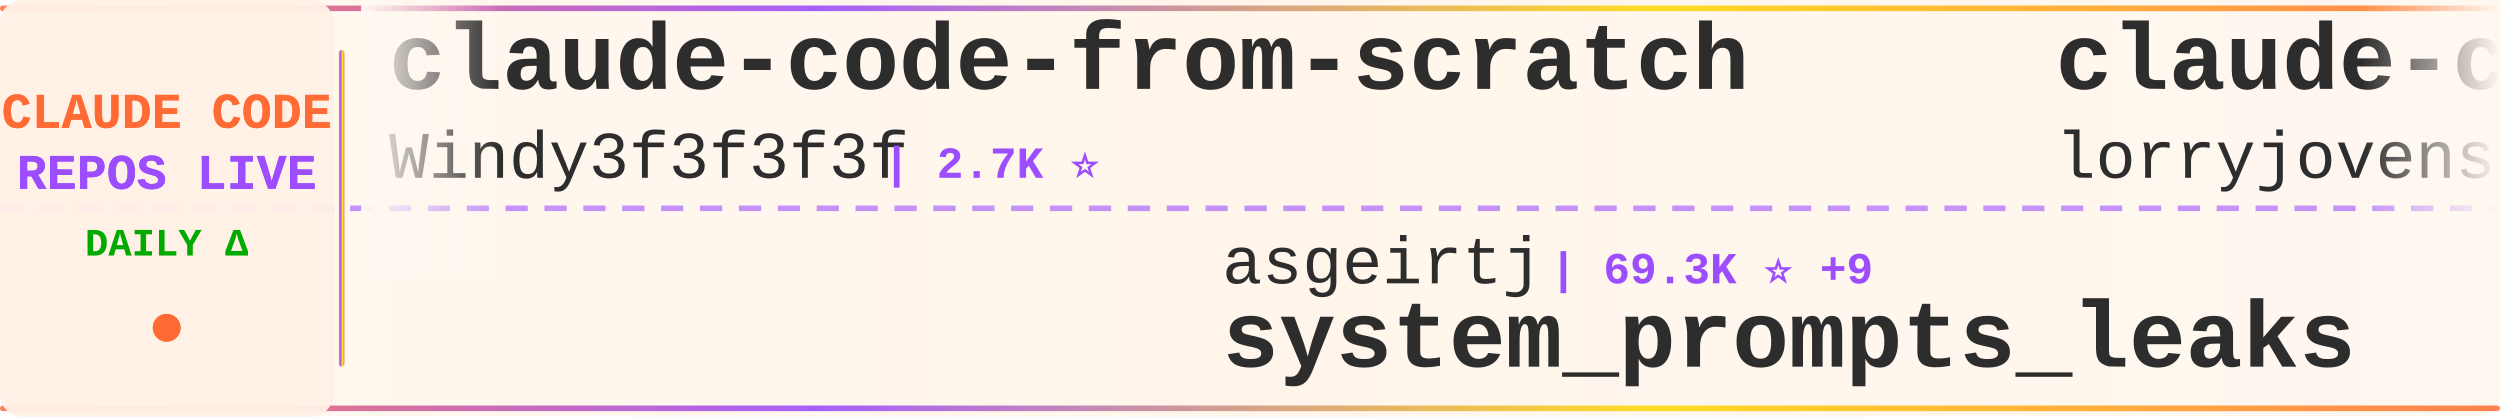
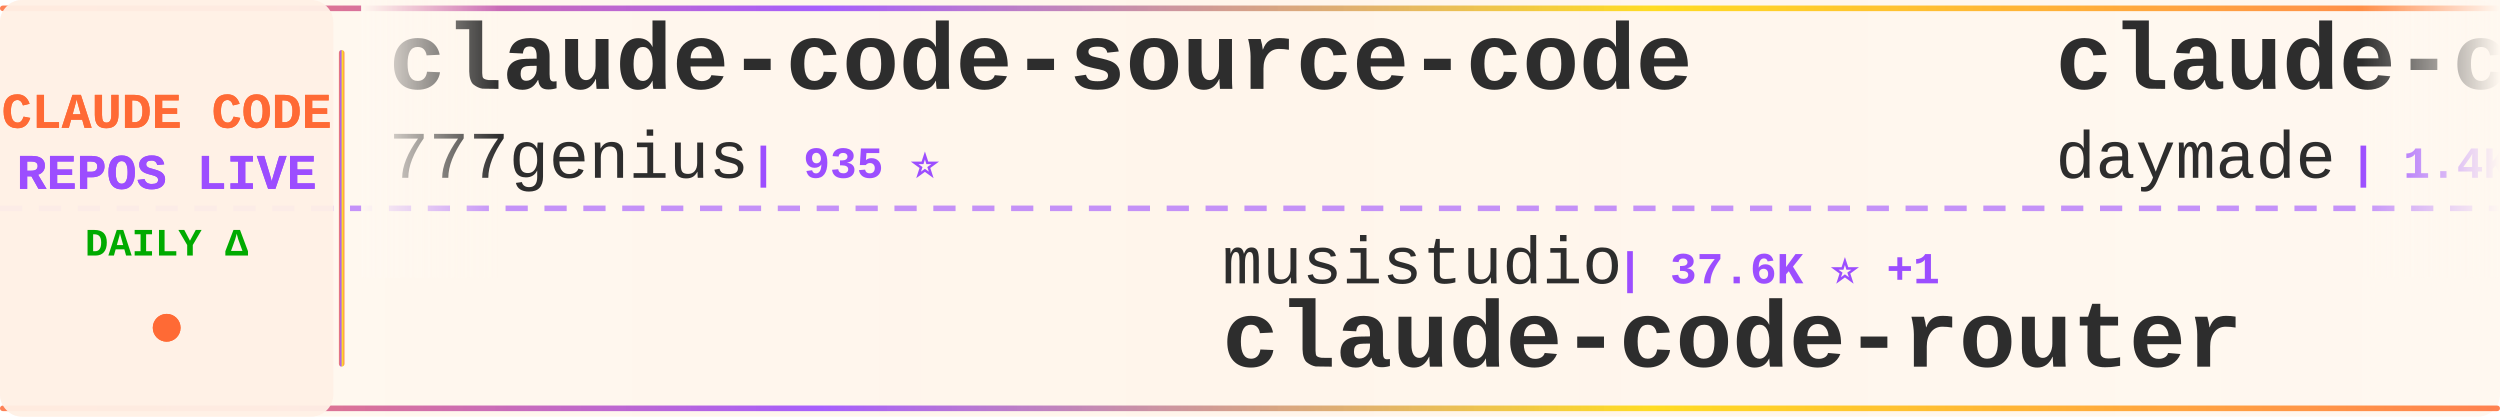
<svg xmlns="http://www.w3.org/2000/svg" width="900" height="150">
  <defs>
    <linearGradient id="tickerBg" x1="0%" y1="0%" x2="100%" y2="0%">
      <stop offset="0%" style="stop-color:#fff8f0;stop-opacity:0.98" />
      <stop offset="50%" style="stop-color:#fff5eb;stop-opacity:1" />
      <stop offset="100%" style="stop-color:#fff8f0;stop-opacity:0.98" />
    </linearGradient>
    <linearGradient id="borderGrad" x1="0%" y1="0%" x2="100%" y2="0%">
      <stop offset="0%" style="stop-color:#FF6B35;stop-opacity:0.85">
        <animate attributeName="stop-opacity" values="0.85;1;0.85" dur="2s" repeatCount="indefinite" />
      </stop>
      <stop offset="33%" style="stop-color:#9C4EFF;stop-opacity:0.9">
        <animate attributeName="stop-opacity" values="0.9;1;0.9" dur="2.2s" repeatCount="indefinite" />
      </stop>
      <stop offset="66%" style="stop-color:#FFD700;stop-opacity:0.85">
        <animate attributeName="stop-opacity" values="0.85;1;0.85" dur="1.8s" repeatCount="indefinite" />
      </stop>
      <stop offset="100%" style="stop-color:#FF6B35;stop-opacity:0.85">
        <animate attributeName="stop-opacity" values="0.85;1;0.85" dur="2s" repeatCount="indefinite" />
      </stop>
    </linearGradient>
    <filter id="textGlow">
      <feGaussianBlur stdDeviation="0.15" result="coloredBlur" />
      <feMerge>
        <feMergeNode in="coloredBlur" />
        <feMergeNode in="SourceGraphic" />
      </feMerge>
    </filter>
    <filter id="metricGlow">
      <feGaussianBlur stdDeviation="0.2" result="coloredBlur" />
      <feMerge>
        <feMergeNode in="coloredBlur" />
        <feMergeNode in="SourceGraphic" />
      </feMerge>
    </filter>
    <linearGradient id="leftFade" x1="0%" y1="0%" x2="100%" y2="0%">
      <stop offset="0%" style="stop-color:#fff8f0;stop-opacity:1" />
      <stop offset="100%" style="stop-color:#fff8f0;stop-opacity:0" />
    </linearGradient>
    <linearGradient id="rightFade" x1="0%" y1="0%" x2="100%" y2="0%">
      <stop offset="0%" style="stop-color:#fff8f0;stop-opacity:0" />
      <stop offset="100%" style="stop-color:#fff8f0;stop-opacity:1" />
    </linearGradient>
  </defs>
  <rect width="900" height="150" fill="url(#tickerBg)" rx="8" />
  <rect x="0" y="2" width="900" height="2" fill="url(#borderGrad)" rx="1" />
  <rect x="0" y="146" width="900" height="2" fill="url(#borderGrad)" rx="1" />
  <line x1="0" y1="75" x2="900" y2="75" stroke="#9C4EFF" stroke-width="2" stroke-dasharray="8 6" opacity="0.6" />
  <rect x="0" y="0" width="120" height="150" fill="#fff0e6" opacity="0.95" rx="8" />
  <text x="60" y="46" font-family="'Courier New', monospace" font-size="18" font-weight="bold" fill="#FF6B35" text-anchor="middle" filter="url(#textGlow)">
    CLAUDE CODE
  </text>
  <text x="60" y="68" font-family="'Courier New', monospace" font-size="18" font-weight="bold" fill="#9C4EFF" text-anchor="middle" filter="url(#textGlow)">
    REPOS LIVE
  </text>
  <text x="60" y="92" font-family="'Courier New', monospace" font-size="14" font-weight="bold" fill="#00aa00" text-anchor="middle">
    DAILY Δ
  </text>
  <circle cx="60" cy="118" r="5" fill="#FF6B35" filter="url(#metricGlow)">
    <animate attributeName="r" values="4;6;4" dur="1.5s" repeatCount="indefinite" />
    <animate attributeName="opacity" values="0.6;1;0.6" dur="1.5s" repeatCount="indefinite" />
  </circle>
  <rect x="122" y="18" width="2" height="114" fill="url(#borderGrad)" rx="1" />
  <clipPath id="tickerClip">
    <rect x="130" y="0" width="770" height="150" />
  </clipPath>
  <g clip-path="url(#tickerClip)">
    <g id="tickerItems">
      <animateTransform attributeName="transform" attributeType="XML" type="translate" from="0 0" to="-3000 0" dur="54s" repeatCount="indefinite" />
      <g transform="translate(0, 0)">
-         <text x="140" y="32" font-family="'Courier New', monospace" font-size="34" font-weight="bold" fill="#2d2d2d">claude-code-from-scratch</text>
-         <text x="140" y="64" font-family="'Courier New', monospace" font-size="24" font-weight="normal" fill="#2d2d2d" opacity="1.0">Windy3f3f3f3f</text>
-         <text x="318" y="64" font-family="'Courier New', monospace" font-size="16" font-weight="bold" fill="#9C4EFF"> | 2.7K ⭐</text>
+         <text x="140" y="32" font-family="'Courier New', monospace" font-size="34" font-weight="bold" fill="#2d2d2d">claude-code-source-code</text>
+         <text x="140" y="64" font-family="'Courier New', monospace" font-size="24" font-weight="normal" fill="#2d2d2d" opacity="1.0">777genius</text>
+         <text x="270" y="64" font-family="'Courier New', monospace" font-size="16" font-weight="bold" fill="#9C4EFF"> | 935 ⭐</text>
      </g>
      <g transform="translate(300, 0)">
-         <text x="140" y="102" font-family="'Courier New', monospace" font-size="24" font-weight="normal" fill="#2d2d2d" opacity="1.0">asgeirtj</text>
-         <text x="258" y="102" font-family="'Courier New', monospace" font-size="16" font-weight="bold" fill="#9C4EFF"> | 69.3K ⭐ +9</text>
-         <text x="140" y="132" font-family="'Courier New', monospace" font-size="34" font-weight="bold" fill="#2d2d2d">system_prompts_leaks</text>
+         <text x="140" y="102" font-family="'Courier New', monospace" font-size="24" font-weight="normal" fill="#2d2d2d" opacity="1.0">musistudio</text>
+         <text x="282" y="102" font-family="'Courier New', monospace" font-size="16" font-weight="bold" fill="#9C4EFF"> | 37.6K ⭐ +1</text>
+         <text x="140" y="132" font-family="'Courier New', monospace" font-size="34" font-weight="bold" fill="#2d2d2d">claude-code-router</text>
      </g>
      <g transform="translate(600, 0)">
-         <text x="140" y="32" font-family="'Courier New', monospace" font-size="34" font-weight="bold" fill="#2d2d2d">claude-code-rust</text>
-         <text x="140" y="64" font-family="'Courier New', monospace" font-size="24" font-weight="normal" fill="#2d2d2d" opacity="1.0">lorryjovens-hub</text>
-         <text x="342" y="64" font-family="'Courier New', monospace" font-size="16" font-weight="bold" fill="#9C4EFF"> | 1.7K ⭐</text>
+         <text x="140" y="32" font-family="'Courier New', monospace" font-size="34" font-weight="bold" fill="#2d2d2d">claude-code-skills</text>
+         <text x="140" y="64" font-family="'Courier New', monospace" font-size="24" font-weight="normal" fill="#2d2d2d" opacity="1.0">daymade</text>
+         <text x="246" y="64" font-family="'Courier New', monospace" font-size="16" font-weight="bold" fill="#9C4EFF"> | 1.4K ⭐</text>
      </g>
      <g transform="translate(900, 0)">
-         <text x="140" y="102" font-family="'Courier New', monospace" font-size="24" font-weight="normal" fill="#2d2d2d" opacity="1.0">techjarves</text>
-         <text x="282" y="102" font-family="'Courier New', monospace" font-size="16" font-weight="bold" fill="#9C4EFF"> | 1.6K ⭐</text>
-         <text x="140" y="132" font-family="'Courier New', monospace" font-size="34" font-weight="bold" fill="#2d2d2d">ClaudeCode-Portable</text>
+         <text x="140" y="102" font-family="'Courier New', monospace" font-size="24" font-weight="normal" fill="#2d2d2d" opacity="1.0">Donchitos</text>
+         <text x="270" y="102" font-family="'Courier New', monospace" font-size="16" font-weight="bold" fill="#9C4EFF"> | 26.0K ⭐ +12</text>
+         <text x="140" y="132" font-family="'Courier New', monospace" font-size="34" font-weight="bold" fill="#2d2d2d">Claude-Code-Game-Studios</text>
      </g>
      <g transform="translate(1200, 0)">
-         <text x="140" y="32" font-family="'Courier New', monospace" font-size="34" font-weight="bold" fill="#2d2d2d">claude-code-base-action</text>
-         <text x="140" y="64" font-family="'Courier New', monospace" font-size="24" font-weight="normal" fill="#2d2d2d" opacity="1.0">anthropics</text>
-         <text x="282" y="64" font-family="'Courier New', monospace" font-size="16" font-weight="bold" fill="#9C4EFF"> | 998 ⭐</text>
+         <text x="140" y="32" font-family="'Courier New', monospace" font-size="34" font-weight="bold" fill="#2d2d2d">claude-code-templates</text>
+         <text x="140" y="64" font-family="'Courier New', monospace" font-size="24" font-weight="normal" fill="#2d2d2d" opacity="1.0">davila7</text>
+         <text x="246" y="64" font-family="'Courier New', monospace" font-size="16" font-weight="bold" fill="#9C4EFF"> | 32.5K ⭐ +4</text>
      </g>
      <g transform="translate(1500, 0)">
-         <text x="140" y="102" font-family="'Courier New', monospace" font-size="24" font-weight="normal" fill="#2d2d2d" opacity="1.0">ykdojo</text>
-         <text x="234" y="102" font-family="'Courier New', monospace" font-size="16" font-weight="bold" fill="#9C4EFF"> | 10.2K ⭐</text>
-         <text x="140" y="132" font-family="'Courier New', monospace" font-size="34" font-weight="bold" fill="#2d2d2d">claude-code-tips</text>
+         <text x="140" y="102" font-family="'Courier New', monospace" font-size="24" font-weight="normal" fill="#2d2d2d" opacity="1.0">wanshuiyin</text>
+         <text x="282" y="102" font-family="'Courier New', monospace" font-size="16" font-weight="bold" fill="#9C4EFF"> | 17.2K ⭐ +8</text>
+         <text x="140" y="132" font-family="'Courier New', monospace" font-size="34" font-weight="bold" fill="#2d2d2d">Auto-claude-code-researc...</text>
      </g>
      <g transform="translate(1800, 0)">
-         <text x="140" y="32" font-family="'Courier New', monospace" font-size="34" font-weight="bold" fill="#2d2d2d">how-claude-code-works</text>
-         <text x="140" y="64" font-family="'Courier New', monospace" font-size="24" font-weight="normal" fill="#2d2d2d" opacity="1.0">Windy3f3f3f3f</text>
-         <text x="318" y="64" font-family="'Courier New', monospace" font-size="16" font-weight="bold" fill="#9C4EFF"> | 3.7K ⭐ +1</text>
+         <text x="140" y="32" font-family="'Courier New', monospace" font-size="34" font-weight="bold" fill="#2d2d2d">claude-code-best-practic...</text>
+         <text x="140" y="64" font-family="'Courier New', monospace" font-size="24" font-weight="normal" fill="#2d2d2d" opacity="1.0">shanraisshan</text>
+         <text x="306" y="64" font-family="'Courier New', monospace" font-size="16" font-weight="bold" fill="#9C4EFF"> | 67.3K ⭐ +9</text>
      </g>
      <g transform="translate(2100, 0)">
-         <text x="140" y="102" font-family="'Courier New', monospace" font-size="24" font-weight="normal" fill="#2d2d2d" opacity="1.0">Alishahryar1</text>
-         <text x="306" y="102" font-family="'Courier New', monospace" font-size="16" font-weight="bold" fill="#9C4EFF"> | 57.1K ⭐ +16</text>
-         <text x="140" y="132" font-family="'Courier New', monospace" font-size="34" font-weight="bold" fill="#2d2d2d">free-claude-code</text>
+         <text x="140" y="102" font-family="'Courier New', monospace" font-size="24" font-weight="normal" fill="#2d2d2d" opacity="1.0">OrcaWhisper</text>
+         <text x="294" y="102" font-family="'Courier New', monospace" font-size="16" font-weight="bold" fill="#9C4EFF"> | 103 ⭐</text>
+         <text x="140" y="132" font-family="'Courier New', monospace" font-size="34" font-weight="bold" fill="#2d2d2d">Claude-Code</text>
      </g>
      <g transform="translate(2400, 0)">
-         <text x="140" y="32" font-family="'Courier New', monospace" font-size="34" font-weight="bold" fill="#2d2d2d">everything-claude-code-z...</text>
-         <text x="140" y="64" font-family="'Courier New', monospace" font-size="24" font-weight="normal" fill="#2d2d2d" opacity="1.0">xu-xiang</text>
-         <text x="258" y="64" font-family="'Courier New', monospace" font-size="16" font-weight="bold" fill="#9C4EFF"> | 2.0K ⭐</text>
+         <text x="140" y="32" font-family="'Courier New', monospace" font-size="34" font-weight="bold" fill="#2d2d2d">claude-code-guide</text>
+         <text x="140" y="64" font-family="'Courier New', monospace" font-size="24" font-weight="normal" fill="#2d2d2d" opacity="1.0">zebbern</text>
+         <text x="246" y="64" font-family="'Courier New', monospace" font-size="16" font-weight="bold" fill="#9C4EFF"> | 4.7K ⭐</text>
      </g>
      <g transform="translate(2700, 0)">
-         <text x="140" y="102" font-family="'Courier New', monospace" font-size="24" font-weight="normal" fill="#2d2d2d" opacity="1.0">VILA-Lab</text>
-         <text x="258" y="102" font-family="'Courier New', monospace" font-size="16" font-weight="bold" fill="#9C4EFF"> | 2.2K ⭐ +1</text>
-         <text x="140" y="132" font-family="'Courier New', monospace" font-size="34" font-weight="bold" fill="#2d2d2d">Dive-into-Claude-Code</text>
+         <text x="140" y="102" font-family="'Courier New', monospace" font-size="24" font-weight="normal" fill="#2d2d2d" opacity="1.0">FlorianBruniaux</text>
+         <text x="342" y="102" font-family="'Courier New', monospace" font-size="16" font-weight="bold" fill="#9C4EFF"> | 6.1K ⭐ +1</text>
+         <text x="140" y="132" font-family="'Courier New', monospace" font-size="34" font-weight="bold" fill="#2d2d2d">claude-code-ultimate-gui...</text>
      </g>
      <g transform="translate(3000, 0)">
-         <text x="140" y="32" font-family="'Courier New', monospace" font-size="34" font-weight="bold" fill="#2d2d2d">claude-code-from-scratch</text>
-         <text x="140" y="64" font-family="'Courier New', monospace" font-size="24" font-weight="normal" fill="#2d2d2d" opacity="1.0">Windy3f3f3f3f</text>
-         <text x="318" y="64" font-family="'Courier New', monospace" font-size="16" font-weight="bold" fill="#9C4EFF"> | 2.7K ⭐</text>
+         <text x="140" y="32" font-family="'Courier New', monospace" font-size="34" font-weight="bold" fill="#2d2d2d">claude-code-source-code</text>
+         <text x="140" y="64" font-family="'Courier New', monospace" font-size="24" font-weight="normal" fill="#2d2d2d" opacity="1.0">777genius</text>
+         <text x="270" y="64" font-family="'Courier New', monospace" font-size="16" font-weight="bold" fill="#9C4EFF"> | 935 ⭐</text>
      </g>
      <g transform="translate(3300, 0)">
-         <text x="140" y="102" font-family="'Courier New', monospace" font-size="24" font-weight="normal" fill="#2d2d2d" opacity="1.0">asgeirtj</text>
-         <text x="258" y="102" font-family="'Courier New', monospace" font-size="16" font-weight="bold" fill="#9C4EFF"> | 69.3K ⭐ +9</text>
-         <text x="140" y="132" font-family="'Courier New', monospace" font-size="34" font-weight="bold" fill="#2d2d2d">system_prompts_leaks</text>
+         <text x="140" y="102" font-family="'Courier New', monospace" font-size="24" font-weight="normal" fill="#2d2d2d" opacity="1.0">musistudio</text>
+         <text x="282" y="102" font-family="'Courier New', monospace" font-size="16" font-weight="bold" fill="#9C4EFF"> | 37.6K ⭐ +1</text>
+         <text x="140" y="132" font-family="'Courier New', monospace" font-size="34" font-weight="bold" fill="#2d2d2d">claude-code-router</text>
      </g>
      <g transform="translate(3600, 0)">
-         <text x="140" y="32" font-family="'Courier New', monospace" font-size="34" font-weight="bold" fill="#2d2d2d">claude-code-rust</text>
-         <text x="140" y="64" font-family="'Courier New', monospace" font-size="24" font-weight="normal" fill="#2d2d2d" opacity="1.0">lorryjovens-hub</text>
-         <text x="342" y="64" font-family="'Courier New', monospace" font-size="16" font-weight="bold" fill="#9C4EFF"> | 1.7K ⭐</text>
+         <text x="140" y="32" font-family="'Courier New', monospace" font-size="34" font-weight="bold" fill="#2d2d2d">claude-code-skills</text>
+         <text x="140" y="64" font-family="'Courier New', monospace" font-size="24" font-weight="normal" fill="#2d2d2d" opacity="1.0">daymade</text>
+         <text x="246" y="64" font-family="'Courier New', monospace" font-size="16" font-weight="bold" fill="#9C4EFF"> | 1.4K ⭐</text>
      </g>
      <g transform="translate(3900, 0)">
-         <text x="140" y="102" font-family="'Courier New', monospace" font-size="24" font-weight="normal" fill="#2d2d2d" opacity="1.0">techjarves</text>
-         <text x="282" y="102" font-family="'Courier New', monospace" font-size="16" font-weight="bold" fill="#9C4EFF"> | 1.6K ⭐</text>
-         <text x="140" y="132" font-family="'Courier New', monospace" font-size="34" font-weight="bold" fill="#2d2d2d">ClaudeCode-Portable</text>
+         <text x="140" y="102" font-family="'Courier New', monospace" font-size="24" font-weight="normal" fill="#2d2d2d" opacity="1.0">Donchitos</text>
+         <text x="270" y="102" font-family="'Courier New', monospace" font-size="16" font-weight="bold" fill="#9C4EFF"> | 26.0K ⭐ +12</text>
+         <text x="140" y="132" font-family="'Courier New', monospace" font-size="34" font-weight="bold" fill="#2d2d2d">Claude-Code-Game-Studios</text>
      </g>
    </g>
  </g>
  <rect x="130" y="0" width="50" height="100" fill="url(#leftFade)" />
  <rect x="850" y="0" width="50" height="100" fill="url(#rightFade)" />
</svg>
